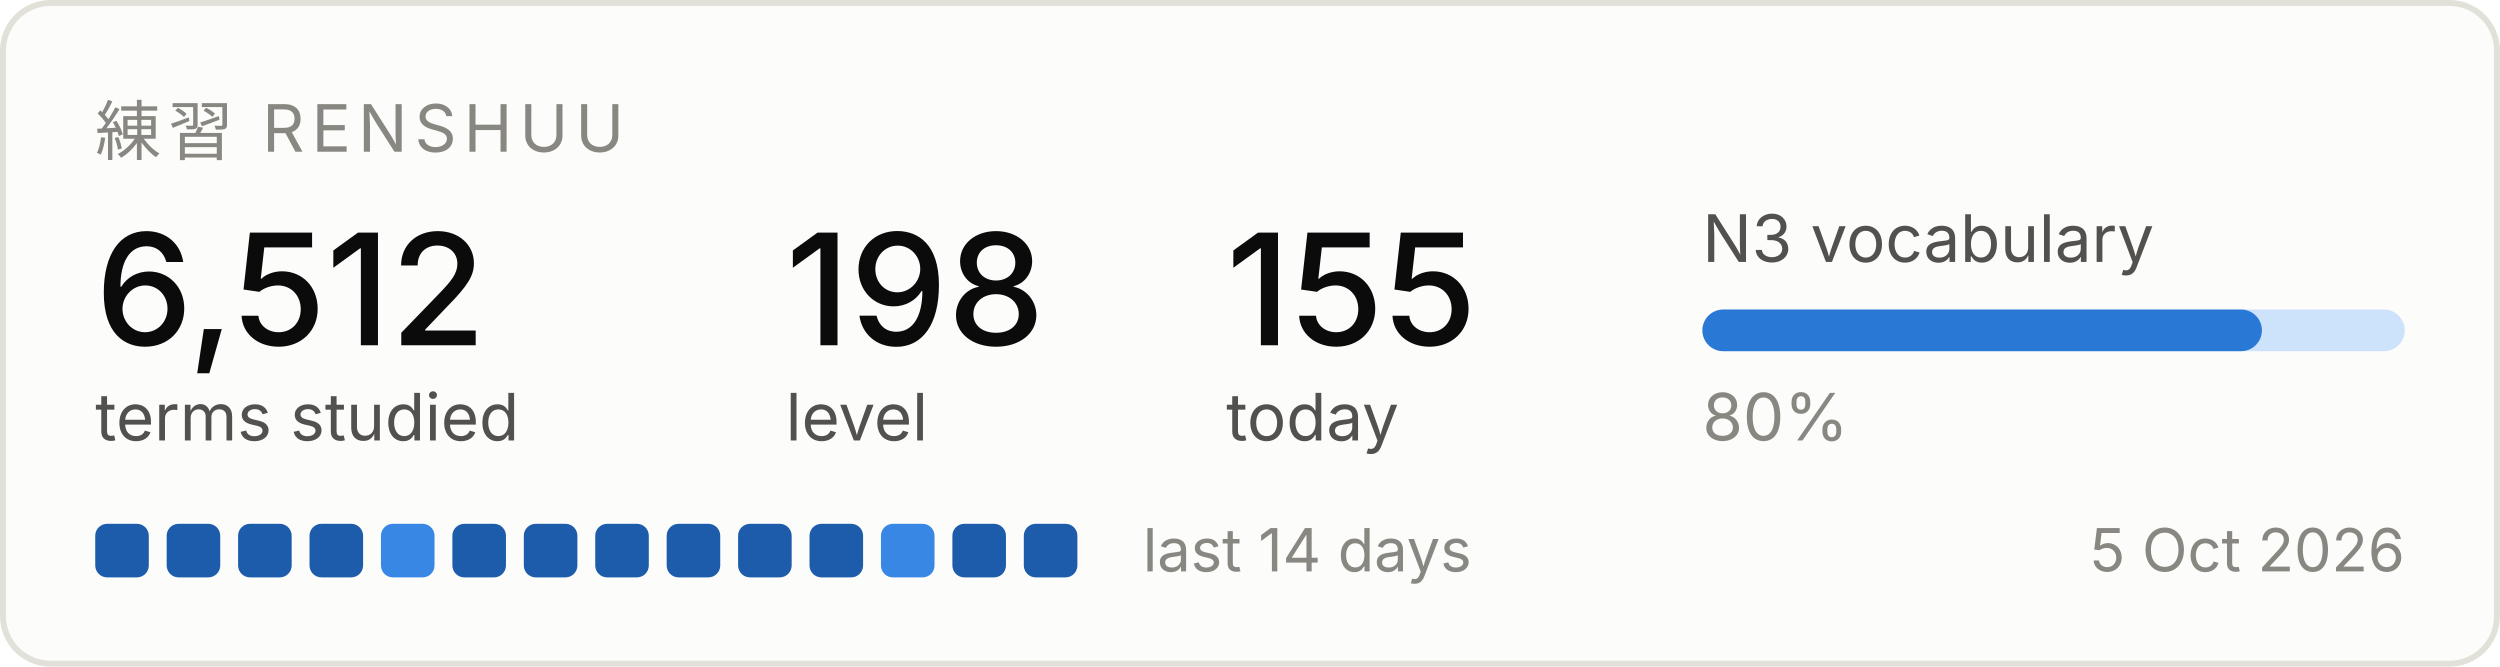
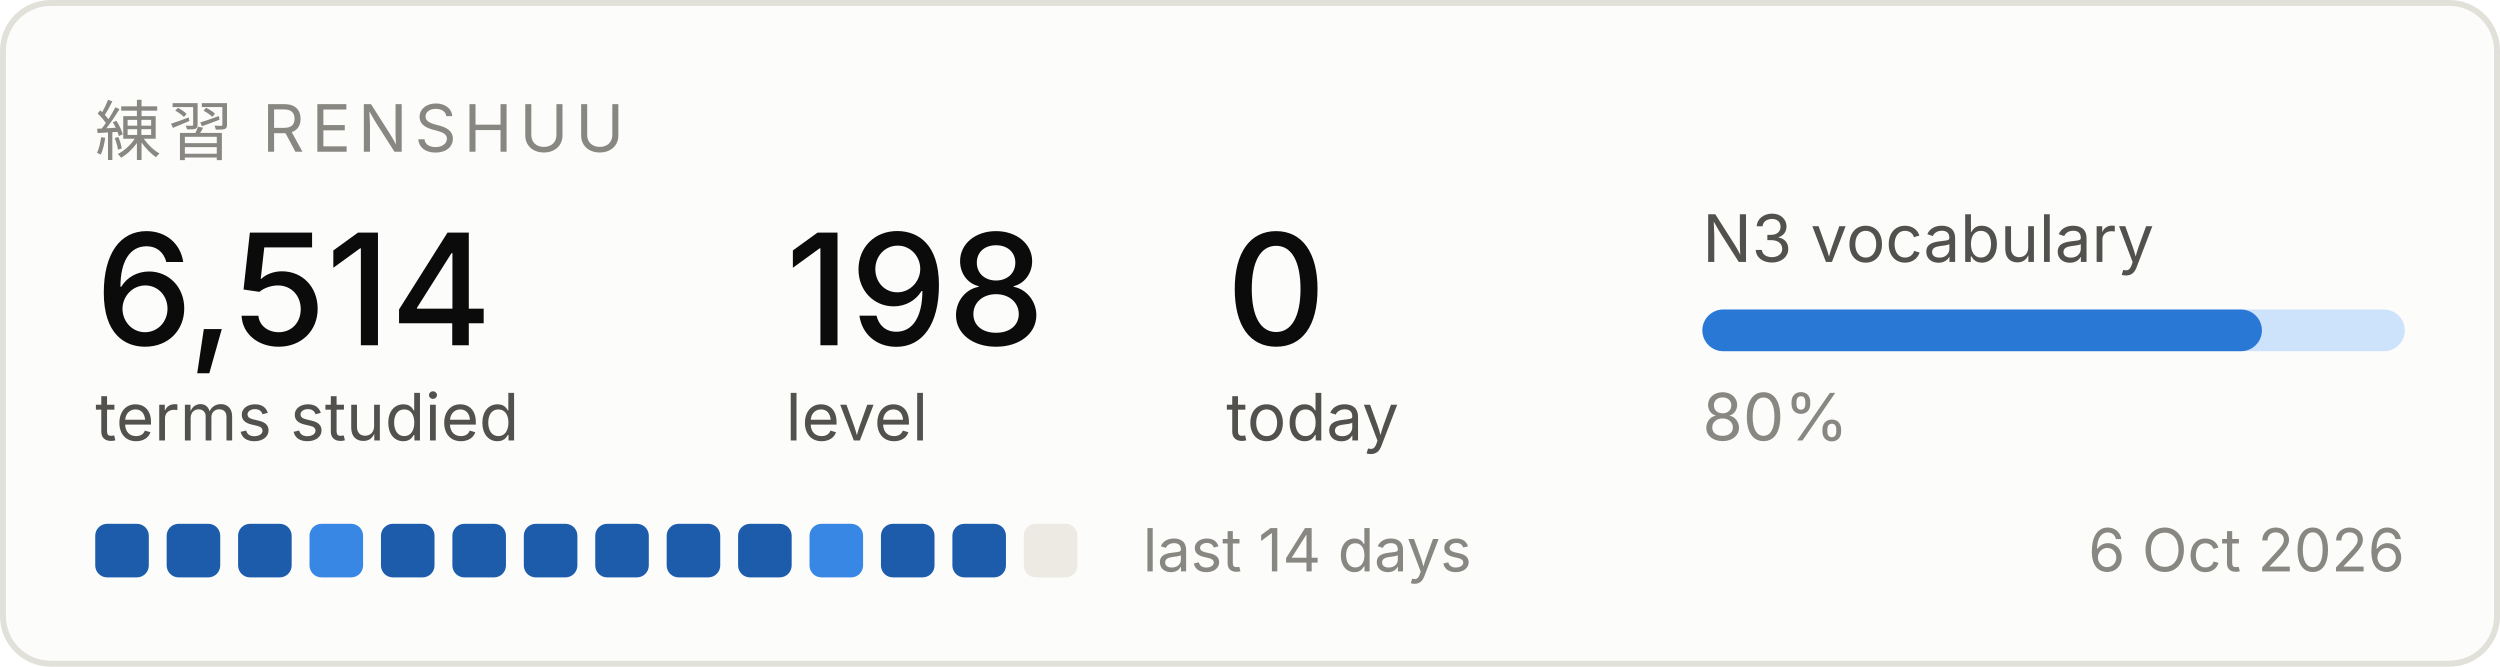
<svg xmlns="http://www.w3.org/2000/svg" width="420" height="112" viewBox="0 0 420 112" role="img" aria-label="Renshuu study progress">
  <rect x="0.5" y="0.5" width="419" height="111" rx="8" fill="#fcfcfb" stroke="#e1e0d9" />
  <text x="16" y="26" font-family="system-ui, -apple-system, Segoe UI, sans-serif" font-size="11" fill="#898781" letter-spacing="1.2">練習  RENSHUU</text>
-   <text x="16" y="58" font-family="system-ui, -apple-system, Segoe UI, sans-serif" font-size="26" fill="#0b0b0b" font-weight="500">6,512</text>
+   <text x="16" y="58" font-family="system-ui, -apple-system, Segoe UI, sans-serif" font-size="26" fill="#0b0b0b" font-weight="500">6,514</text>
  <text x="16" y="74" font-family="system-ui, -apple-system, Segoe UI, sans-serif" font-size="11" fill="#52514e">terms studied</text>
  <text x="132" y="58" font-family="system-ui, -apple-system, Segoe UI, sans-serif" font-size="26" fill="#0b0b0b" font-weight="500">198</text>
  <text x="132" y="74" font-family="system-ui, -apple-system, Segoe UI, sans-serif" font-size="11" fill="#52514e">level</text>
-   <text x="206" y="58" font-family="system-ui, -apple-system, Segoe UI, sans-serif" font-size="26" fill="#0b0b0b" font-weight="500">155</text>
+   <text x="206" y="58" font-family="system-ui, -apple-system, Segoe UI, sans-serif" font-size="26" fill="#0b0b0b" font-weight="500">0</text>
  <text x="206" y="74" font-family="system-ui, -apple-system, Segoe UI, sans-serif" font-size="11" fill="#52514e">today</text>
  <text x="286" y="44" font-family="system-ui, -apple-system, Segoe UI, sans-serif" font-size="11" fill="#52514e">N3 vocabulary</text>
  <rect x="286" y="52" width="118" height="7" rx="3.5" fill="#cde2fb" />
  <rect x="286" y="52" width="94" height="7" rx="3.5" fill="#2a78d6" />
  <text x="286" y="74" font-family="system-ui, -apple-system, Segoe UI, sans-serif" font-size="11" fill="#898781">80%</text>
  <rect x="16" y="88" width="9" height="9" rx="2" fill="#1c5cab" />
  <rect x="28" y="88" width="9" height="9" rx="2" fill="#1c5cab" />
  <rect x="40" y="88" width="9" height="9" rx="2" fill="#1c5cab" />
-   <rect x="52" y="88" width="9" height="9" rx="2" fill="#1c5cab" />
-   <rect x="64" y="88" width="9" height="9" rx="2" fill="#3987e5" />
+   <rect x="52" y="88" width="9" height="9" rx="2" fill="#3987e5" />
+   <rect x="64" y="88" width="9" height="9" rx="2" fill="#1c5cab" />
  <rect x="76" y="88" width="9" height="9" rx="2" fill="#1c5cab" />
  <rect x="88" y="88" width="9" height="9" rx="2" fill="#1c5cab" />
  <rect x="100" y="88" width="9" height="9" rx="2" fill="#1c5cab" />
  <rect x="112" y="88" width="9" height="9" rx="2" fill="#1c5cab" />
  <rect x="124" y="88" width="9" height="9" rx="2" fill="#1c5cab" />
-   <rect x="136" y="88" width="9" height="9" rx="2" fill="#1c5cab" />
-   <rect x="148" y="88" width="9" height="9" rx="2" fill="#3987e5" />
+   <rect x="136" y="88" width="9" height="9" rx="2" fill="#3987e5" />
+   <rect x="148" y="88" width="9" height="9" rx="2" fill="#1c5cab" />
  <rect x="160" y="88" width="9" height="9" rx="2" fill="#1c5cab" />
-   <rect x="172" y="88" width="9" height="9" rx="2" fill="#1c5cab" />
+   <rect x="172" y="88" width="9" height="9" rx="2" fill="#eceae2" />
  <text x="192" y="96" font-family="system-ui, -apple-system, Segoe UI, sans-serif" font-size="10" fill="#898781">last 14 days</text>
-   <text x="404" y="96" font-family="system-ui, -apple-system, Segoe UI, sans-serif" font-size="10" fill="#898781" text-anchor="end">5 Oct 2026</text>
+   <text x="404" y="96" font-family="system-ui, -apple-system, Segoe UI, sans-serif" font-size="10" fill="#898781" text-anchor="end">6 Oct 2026</text>
</svg>
